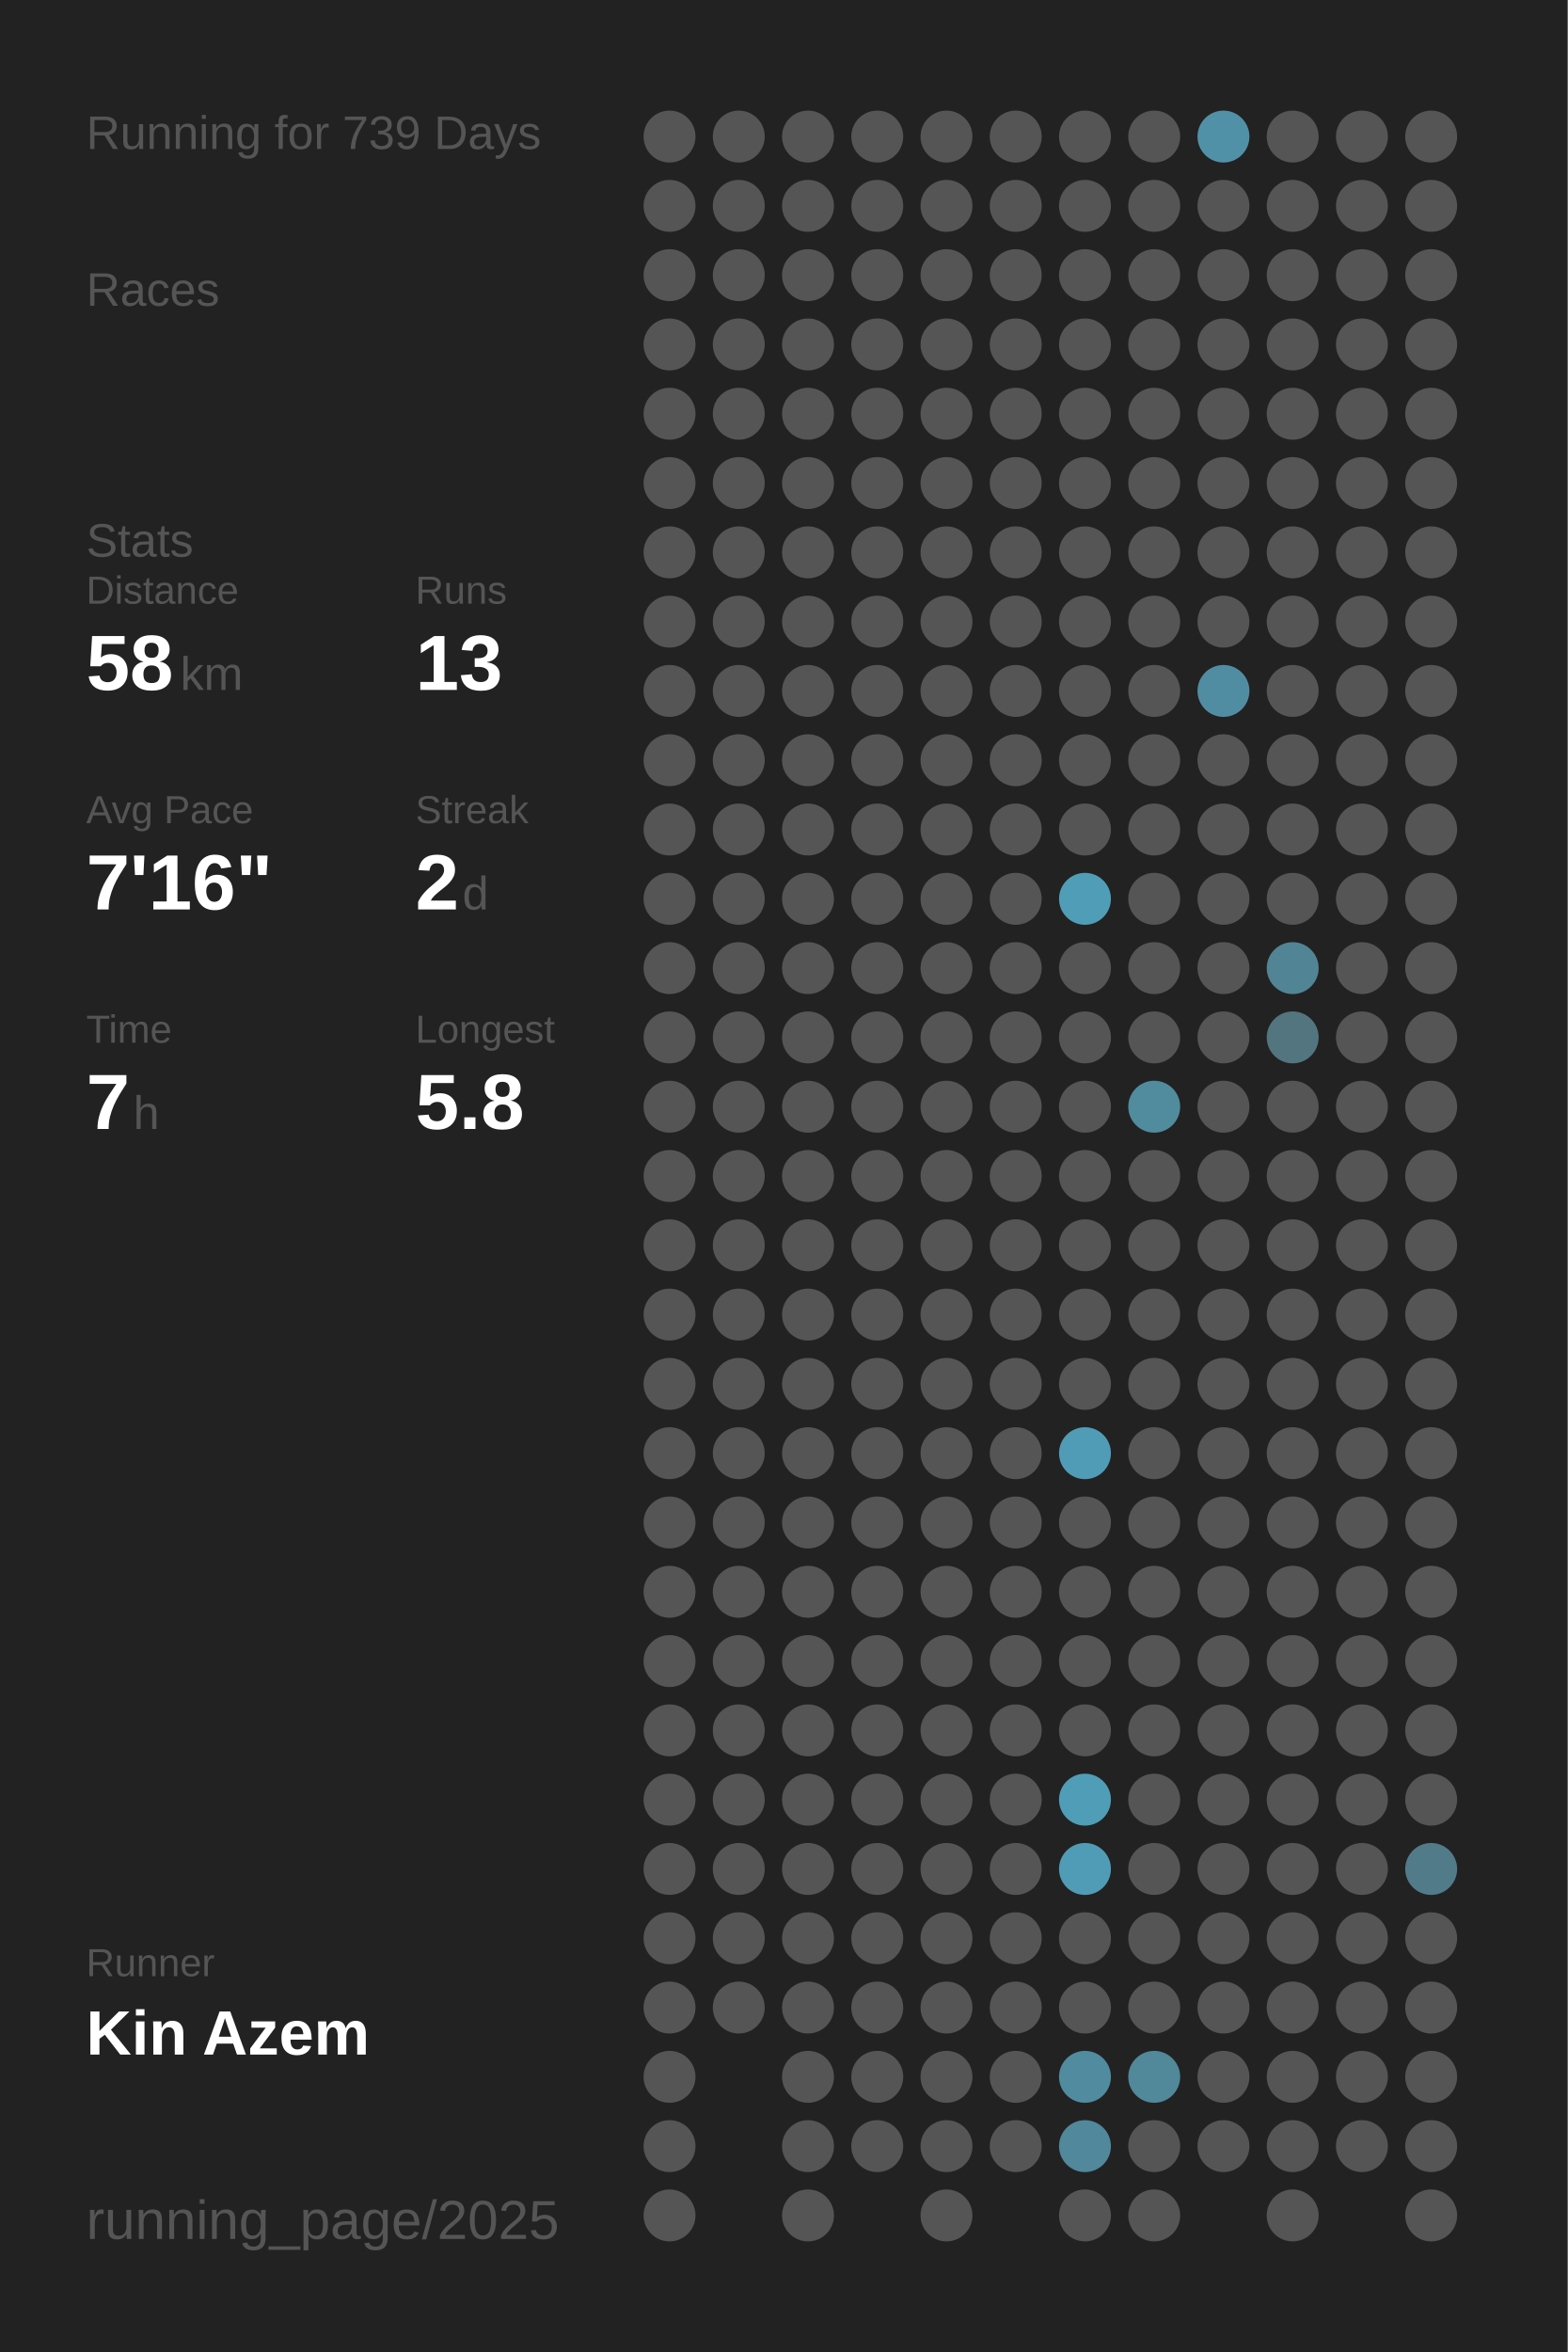
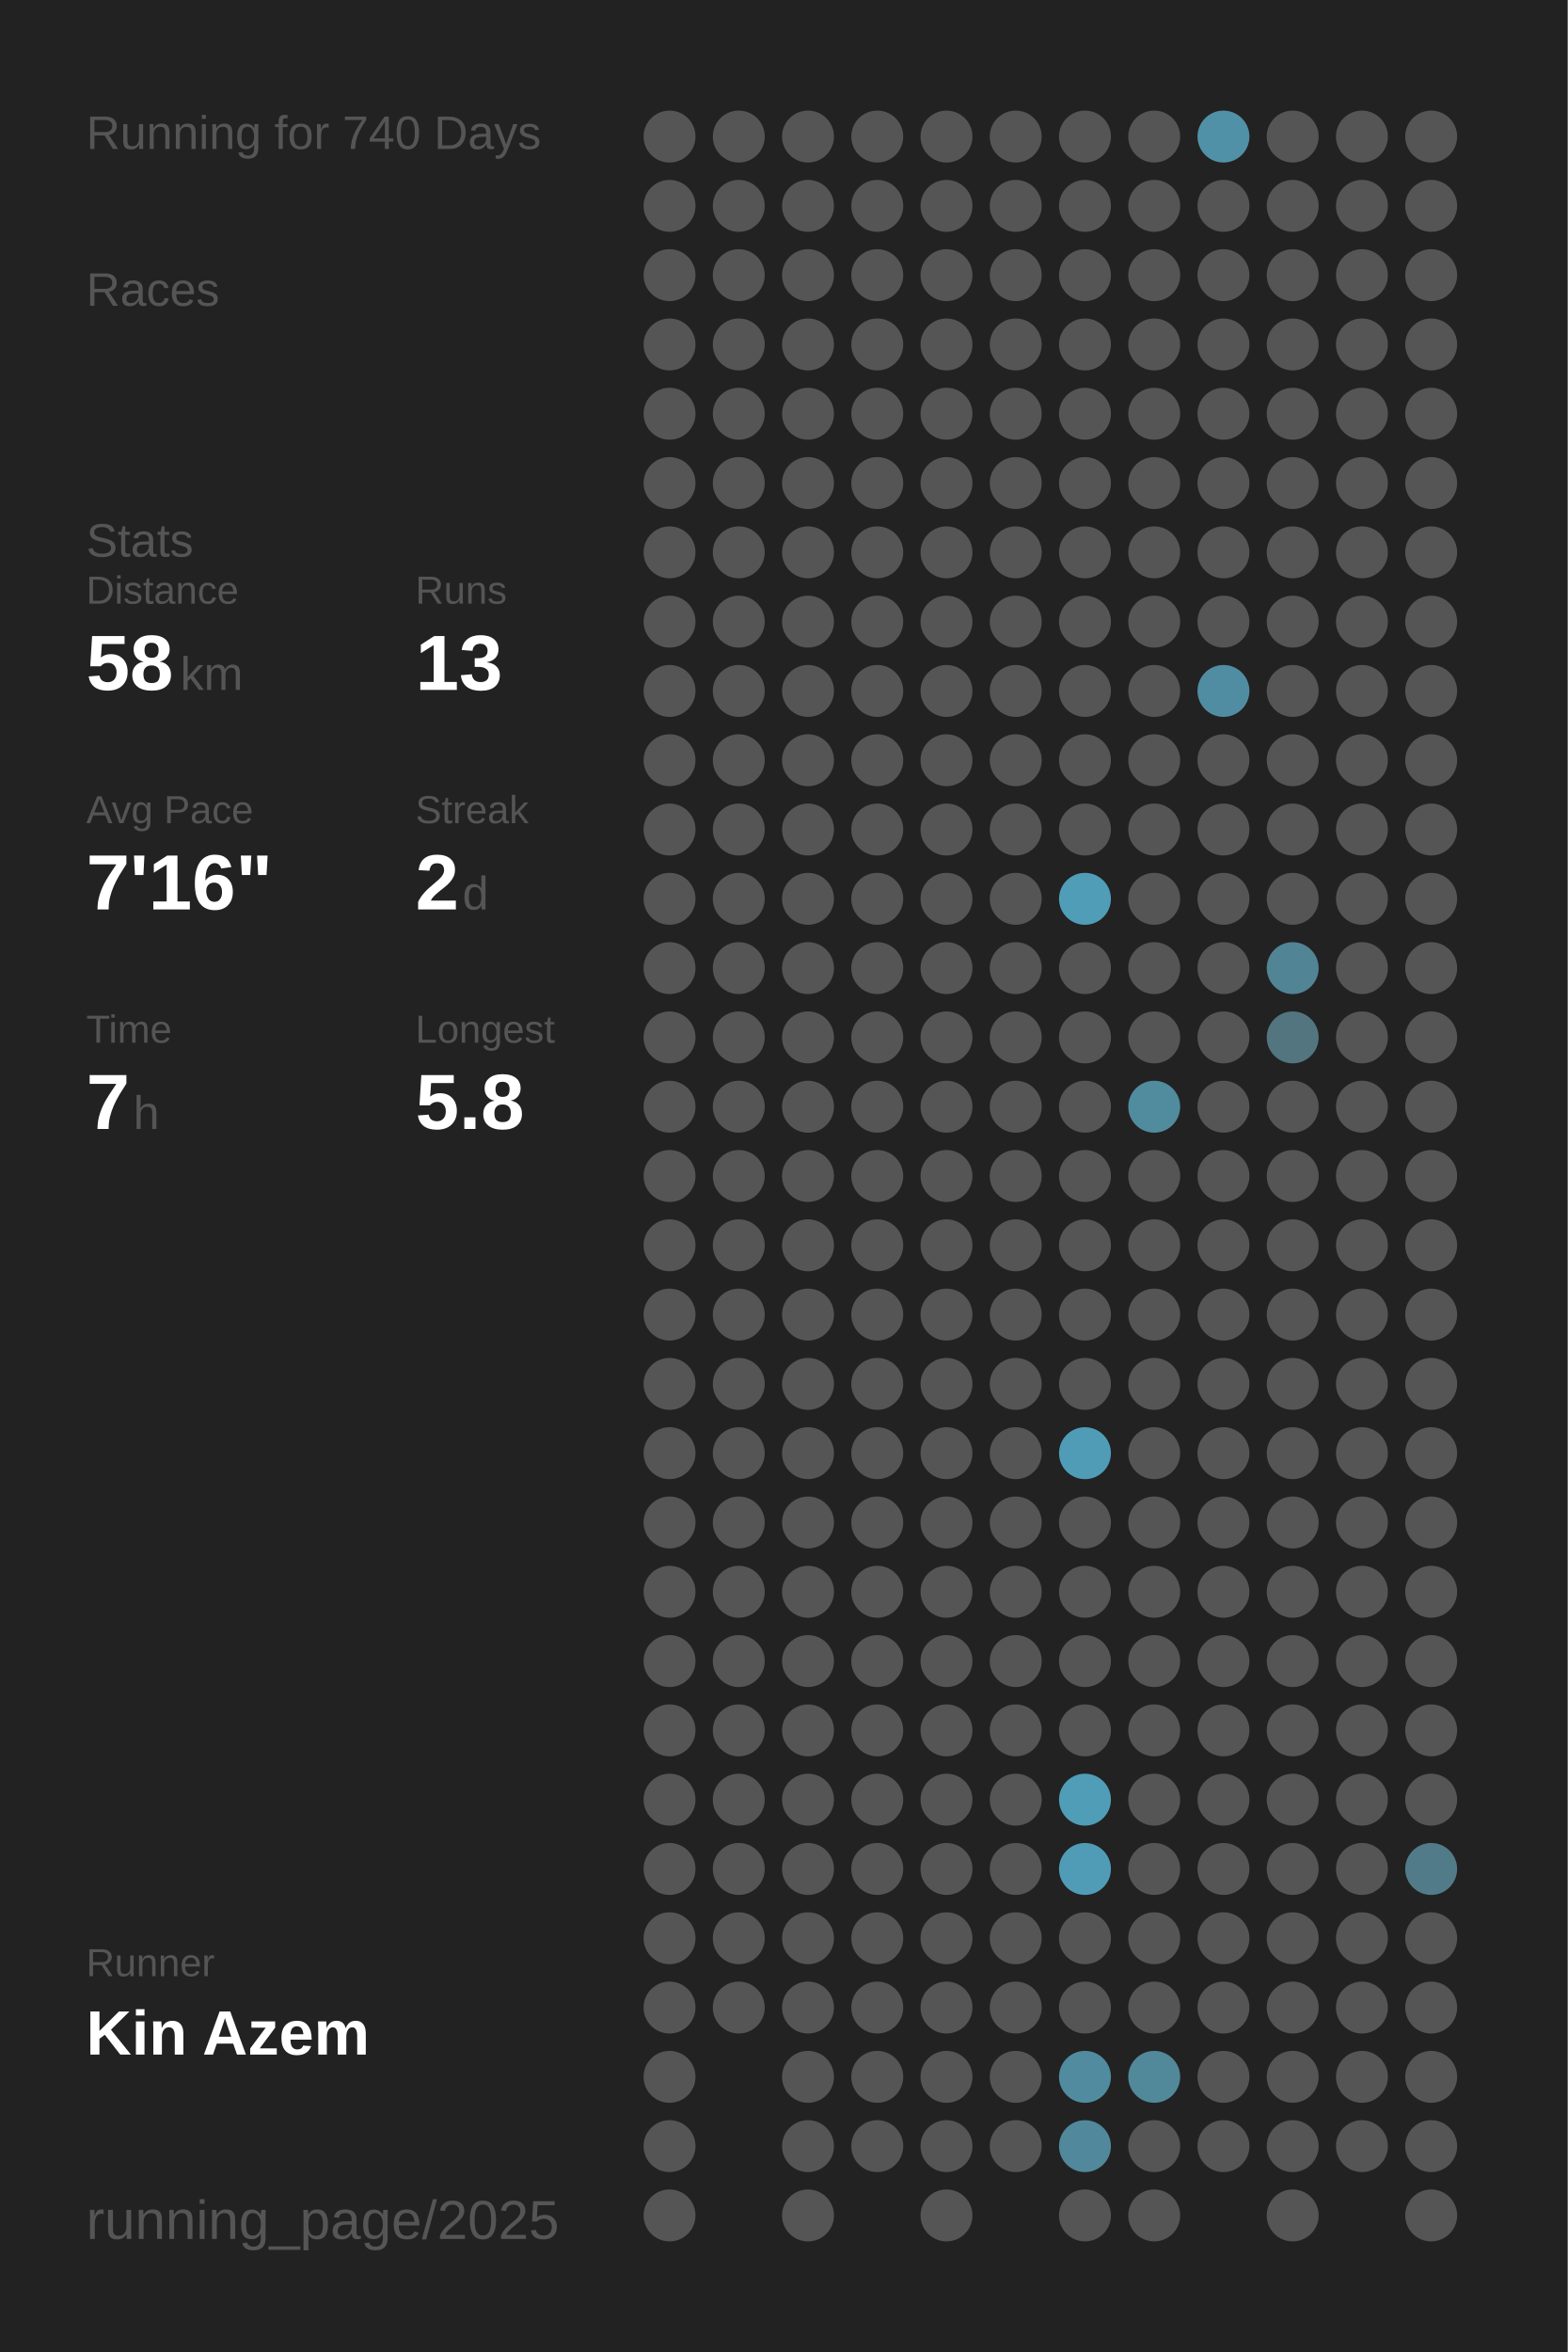
<svg xmlns="http://www.w3.org/2000/svg" baseProfile="full" height="300mm" version="1.1" viewBox="0,0,200,300" width="200mm">
  <defs />
  <rect fill="#222222" height="300" width="200" x="0" y="0" />
-   <text fill="#555555" style="font-size:6px; font-family:Arial;" x="11" y="19">Running for 739 Days</text>
+   <text fill="#555555" style="font-size:6px; font-family:Arial;" x="11" y="19">Running for 740 Days</text>
  <text fill="#555555" style="font-size:6px; font-family:Arial;" x="11" y="39">Races</text>
  <text fill="#555555" style="font-size:6px; font-family:Arial;" x="11" y="71">Stats</text>
  <text fill="#555555" style="font-size:5px; font-family:Arial;" x="11" y="77">Distance</text>
  <text fill="#FFFFFF" style="font-size:10px; font-family:Arial; font-weight:bold;" x="11" y="88">58</text>
  <text fill="#555555" style="font-size:6px; font-family:Arial;" x="23" y="88">km</text>
  <text fill="#555555" style="font-size:5px; font-family:Arial;" x="53" y="77">Runs</text>
  <text fill="#FFFFFF" style="font-size:10px; font-family:Arial; font-weight:bold;" x="53" y="88">13</text>
  <text fill="#555555" style="font-size:5px; font-family:Arial;" x="11" y="105">Avg Pace</text>
  <text fill="#FFFFFF" style="font-size:10px; font-family:Arial; font-weight:bold;" x="11" y="116">7'16"</text>
  <text fill="#555555" style="font-size:5px; font-family:Arial;" x="53" y="105">Streak</text>
  <text fill="#FFFFFF" style="font-size:10px; font-family:Arial; font-weight:bold;" x="53" y="116">2</text>
  <text fill="#555555" style="font-size:6px; font-family:Arial;" x="59" y="116">d</text>
  <text fill="#555555" style="font-size:5px; font-family:Arial;" x="11" y="133">Time</text>
  <text fill="#FFFFFF" style="font-size:10px; font-family:Arial; font-weight:bold;" x="11" y="144">7</text>
  <text fill="#555555" style="font-size:6px; font-family:Arial;" x="17" y="144">h</text>
  <text fill="#555555" style="font-size:5px; font-family:Arial;" x="53" y="133">Longest</text>
  <text fill="#FFFFFF" style="font-size:10px; font-family:Arial; font-weight:bold;" x="53" y="144">5.8</text>
  <text fill="#555555" style="font-size:5px; font-family:Arial;" x="11" y="252.065">Runner</text>
  <text fill="#FFFFFF" style="font-size:8px; font-family:Arial; font-weight:bold;" x="11" y="262.065">Kin Azem</text>
  <text fill="#555555" style="font-size:7px; font-family:Arial;" x="11" y="285.581">running_page/2025</text>
  <circle cx="85.417" cy="17.419" fill="#555555" r="3.312" />
  <circle cx="85.417" cy="26.258" fill="#555555" r="3.312" />
  <circle cx="85.417" cy="35.097" fill="#555555" r="3.312" />
  <circle cx="85.417" cy="43.935" fill="#555555" r="3.312" />
  <circle cx="85.417" cy="52.774" fill="#555555" r="3.312" />
  <circle cx="85.417" cy="61.613" fill="#555555" r="3.312" />
  <circle cx="85.417" cy="70.452" fill="#555555" r="3.312" />
  <circle cx="85.417" cy="79.29" fill="#555555" r="3.312" />
  <circle cx="85.417" cy="88.129" fill="#555555" r="3.312" />
  <circle cx="85.417" cy="96.968" fill="#555555" r="3.312" />
  <circle cx="85.417" cy="105.806" fill="#555555" r="3.312" />
  <circle cx="85.417" cy="114.645" fill="#555555" r="3.312" />
  <circle cx="85.417" cy="123.484" fill="#555555" r="3.312" />
  <circle cx="85.417" cy="132.323" fill="#555555" r="3.312" />
  <circle cx="85.417" cy="141.161" fill="#555555" r="3.312" />
  <circle cx="85.417" cy="150" fill="#555555" r="3.312" />
  <circle cx="85.417" cy="158.839" fill="#555555" r="3.312" />
  <circle cx="85.417" cy="167.677" fill="#555555" r="3.312" />
  <circle cx="85.417" cy="176.516" fill="#555555" r="3.312" />
  <circle cx="85.417" cy="185.355" fill="#555555" r="3.312" />
  <circle cx="85.417" cy="194.194" fill="#555555" r="3.312" />
  <circle cx="85.417" cy="203.032" fill="#555555" r="3.312" />
  <circle cx="85.417" cy="211.871" fill="#555555" r="3.312" />
  <circle cx="85.417" cy="220.71" fill="#555555" r="3.312" />
  <circle cx="85.417" cy="229.548" fill="#555555" r="3.312" />
  <circle cx="85.417" cy="238.387" fill="#555555" r="3.312" />
  <circle cx="85.417" cy="247.226" fill="#555555" r="3.312" />
  <circle cx="85.417" cy="256.065" fill="#555555" r="3.312" />
  <circle cx="85.417" cy="264.903" fill="#555555" r="3.312" />
  <circle cx="85.417" cy="273.742" fill="#555555" r="3.312" />
  <circle cx="85.417" cy="282.581" fill="#555555" r="3.312" />
  <circle cx="94.25" cy="17.419" fill="#555555" r="3.312" />
  <circle cx="94.25" cy="26.258" fill="#555555" r="3.312" />
  <circle cx="94.25" cy="35.097" fill="#555555" r="3.312" />
  <circle cx="94.25" cy="43.935" fill="#555555" r="3.312" />
  <circle cx="94.25" cy="52.774" fill="#555555" r="3.312" />
  <circle cx="94.25" cy="61.613" fill="#555555" r="3.312" />
  <circle cx="94.25" cy="70.452" fill="#555555" r="3.312" />
  <circle cx="94.25" cy="79.29" fill="#555555" r="3.312" />
  <circle cx="94.25" cy="88.129" fill="#555555" r="3.312" />
  <circle cx="94.25" cy="96.968" fill="#555555" r="3.312" />
  <circle cx="94.25" cy="105.806" fill="#555555" r="3.312" />
  <circle cx="94.25" cy="114.645" fill="#555555" r="3.312" />
  <circle cx="94.25" cy="123.484" fill="#555555" r="3.312" />
  <circle cx="94.25" cy="132.323" fill="#555555" r="3.312" />
  <circle cx="94.25" cy="141.161" fill="#555555" r="3.312" />
  <circle cx="94.25" cy="150" fill="#555555" r="3.312" />
  <circle cx="94.25" cy="158.839" fill="#555555" r="3.312" />
  <circle cx="94.25" cy="167.677" fill="#555555" r="3.312" />
  <circle cx="94.25" cy="176.516" fill="#555555" r="3.312" />
  <circle cx="94.25" cy="185.355" fill="#555555" r="3.312" />
  <circle cx="94.25" cy="194.194" fill="#555555" r="3.312" />
  <circle cx="94.25" cy="203.032" fill="#555555" r="3.312" />
  <circle cx="94.25" cy="211.871" fill="#555555" r="3.312" />
  <circle cx="94.25" cy="220.71" fill="#555555" r="3.312" />
  <circle cx="94.25" cy="229.548" fill="#555555" r="3.312" />
  <circle cx="94.25" cy="238.387" fill="#555555" r="3.312" />
  <circle cx="94.25" cy="247.226" fill="#555555" r="3.312" />
  <circle cx="94.25" cy="256.065" fill="#555555" r="3.312" />
  <circle cx="103.083" cy="17.419" fill="#555555" r="3.312" />
  <circle cx="103.083" cy="26.258" fill="#555555" r="3.312" />
  <circle cx="103.083" cy="35.097" fill="#555555" r="3.312" />
  <circle cx="103.083" cy="43.935" fill="#555555" r="3.312" />
  <circle cx="103.083" cy="52.774" fill="#555555" r="3.312" />
  <circle cx="103.083" cy="61.613" fill="#555555" r="3.312" />
  <circle cx="103.083" cy="70.452" fill="#555555" r="3.312" />
  <circle cx="103.083" cy="79.29" fill="#555555" r="3.312" />
  <circle cx="103.083" cy="88.129" fill="#555555" r="3.312" />
  <circle cx="103.083" cy="96.968" fill="#555555" r="3.312" />
  <circle cx="103.083" cy="105.806" fill="#555555" r="3.312" />
  <circle cx="103.083" cy="114.645" fill="#555555" r="3.312" />
  <circle cx="103.083" cy="123.484" fill="#555555" r="3.312" />
  <circle cx="103.083" cy="132.323" fill="#555555" r="3.312" />
  <circle cx="103.083" cy="141.161" fill="#555555" r="3.312" />
  <circle cx="103.083" cy="150" fill="#555555" r="3.312" />
  <circle cx="103.083" cy="158.839" fill="#555555" r="3.312" />
  <circle cx="103.083" cy="167.677" fill="#555555" r="3.312" />
  <circle cx="103.083" cy="176.516" fill="#555555" r="3.312" />
  <circle cx="103.083" cy="185.355" fill="#555555" r="3.312" />
  <circle cx="103.083" cy="194.194" fill="#555555" r="3.312" />
  <circle cx="103.083" cy="203.032" fill="#555555" r="3.312" />
  <circle cx="103.083" cy="211.871" fill="#555555" r="3.312" />
  <circle cx="103.083" cy="220.71" fill="#555555" r="3.312" />
  <circle cx="103.083" cy="229.548" fill="#555555" r="3.312" />
  <circle cx="103.083" cy="238.387" fill="#555555" r="3.312" />
  <circle cx="103.083" cy="247.226" fill="#555555" r="3.312" />
  <circle cx="103.083" cy="256.065" fill="#555555" r="3.312" />
  <circle cx="103.083" cy="264.903" fill="#555555" r="3.312" />
  <circle cx="103.083" cy="273.742" fill="#555555" r="3.312" />
  <circle cx="103.083" cy="282.581" fill="#555555" r="3.312" />
  <circle cx="111.917" cy="17.419" fill="#555555" r="3.312" />
  <circle cx="111.917" cy="26.258" fill="#555555" r="3.312" />
  <circle cx="111.917" cy="35.097" fill="#555555" r="3.312" />
  <circle cx="111.917" cy="43.935" fill="#555555" r="3.312" />
  <circle cx="111.917" cy="52.774" fill="#555555" r="3.312" />
  <circle cx="111.917" cy="61.613" fill="#555555" r="3.312" />
  <circle cx="111.917" cy="70.452" fill="#555555" r="3.312" />
  <circle cx="111.917" cy="79.29" fill="#555555" r="3.312" />
  <circle cx="111.917" cy="88.129" fill="#555555" r="3.312" />
  <circle cx="111.917" cy="96.968" fill="#555555" r="3.312" />
  <circle cx="111.917" cy="105.806" fill="#555555" r="3.312" />
  <circle cx="111.917" cy="114.645" fill="#555555" r="3.312" />
  <circle cx="111.917" cy="123.484" fill="#555555" r="3.312" />
  <circle cx="111.917" cy="132.323" fill="#555555" r="3.312" />
  <circle cx="111.917" cy="141.161" fill="#555555" r="3.312" />
  <circle cx="111.917" cy="150" fill="#555555" r="3.312" />
  <circle cx="111.917" cy="158.839" fill="#555555" r="3.312" />
  <circle cx="111.917" cy="167.677" fill="#555555" r="3.312" />
  <circle cx="111.917" cy="176.516" fill="#555555" r="3.312" />
  <circle cx="111.917" cy="185.355" fill="#555555" r="3.312" />
  <circle cx="111.917" cy="194.194" fill="#555555" r="3.312" />
  <circle cx="111.917" cy="203.032" fill="#555555" r="3.312" />
  <circle cx="111.917" cy="211.871" fill="#555555" r="3.312" />
  <circle cx="111.917" cy="220.71" fill="#555555" r="3.312" />
  <circle cx="111.917" cy="229.548" fill="#555555" r="3.312" />
  <circle cx="111.917" cy="238.387" fill="#555555" r="3.312" />
  <circle cx="111.917" cy="247.226" fill="#555555" r="3.312" />
  <circle cx="111.917" cy="256.065" fill="#555555" r="3.312" />
  <circle cx="111.917" cy="264.903" fill="#555555" r="3.312" />
  <circle cx="111.917" cy="273.742" fill="#555555" r="3.312" />
  <circle cx="120.75" cy="17.419" fill="#555555" r="3.312" />
  <circle cx="120.75" cy="26.258" fill="#555555" r="3.312" />
  <circle cx="120.75" cy="35.097" fill="#555555" r="3.312" />
  <circle cx="120.75" cy="43.935" fill="#555555" r="3.312" />
  <circle cx="120.75" cy="52.774" fill="#555555" r="3.312" />
  <circle cx="120.75" cy="61.613" fill="#555555" r="3.312" />
  <circle cx="120.75" cy="70.452" fill="#555555" r="3.312" />
  <circle cx="120.75" cy="79.29" fill="#555555" r="3.312" />
  <circle cx="120.75" cy="88.129" fill="#555555" r="3.312" />
  <circle cx="120.75" cy="96.968" fill="#555555" r="3.312" />
  <circle cx="120.75" cy="105.806" fill="#555555" r="3.312" />
  <circle cx="120.75" cy="114.645" fill="#555555" r="3.312" />
  <circle cx="120.75" cy="123.484" fill="#555555" r="3.312" />
  <circle cx="120.75" cy="132.323" fill="#555555" r="3.312" />
  <circle cx="120.75" cy="141.161" fill="#555555" r="3.312" />
  <circle cx="120.75" cy="150" fill="#555555" r="3.312" />
  <circle cx="120.75" cy="158.839" fill="#555555" r="3.312" />
  <circle cx="120.75" cy="167.677" fill="#555555" r="3.312" />
  <circle cx="120.75" cy="176.516" fill="#555555" r="3.312" />
  <circle cx="120.75" cy="185.355" fill="#555555" r="3.312" />
  <circle cx="120.75" cy="194.194" fill="#555555" r="3.312" />
  <circle cx="120.75" cy="203.032" fill="#555555" r="3.312" />
  <circle cx="120.75" cy="211.871" fill="#555555" r="3.312" />
  <circle cx="120.75" cy="220.71" fill="#555555" r="3.312" />
  <circle cx="120.75" cy="229.548" fill="#555555" r="3.312" />
  <circle cx="120.75" cy="238.387" fill="#555555" r="3.312" />
  <circle cx="120.75" cy="247.226" fill="#555555" r="3.312" />
  <circle cx="120.75" cy="256.065" fill="#555555" r="3.312" />
  <circle cx="120.75" cy="264.903" fill="#555555" r="3.312" />
  <circle cx="120.75" cy="273.742" fill="#555555" r="3.312" />
  <circle cx="120.75" cy="282.581" fill="#555555" r="3.312" />
  <circle cx="129.583" cy="17.419" fill="#555555" r="3.312" />
  <circle cx="129.583" cy="26.258" fill="#555555" r="3.312" />
  <circle cx="129.583" cy="35.097" fill="#555555" r="3.312" />
  <circle cx="129.583" cy="43.935" fill="#555555" r="3.312" />
  <circle cx="129.583" cy="52.774" fill="#555555" r="3.312" />
  <circle cx="129.583" cy="61.613" fill="#555555" r="3.312" />
  <circle cx="129.583" cy="70.452" fill="#555555" r="3.312" />
  <circle cx="129.583" cy="79.29" fill="#555555" r="3.312" />
  <circle cx="129.583" cy="88.129" fill="#555555" r="3.312" />
  <circle cx="129.583" cy="96.968" fill="#555555" r="3.312" />
  <circle cx="129.583" cy="105.806" fill="#555555" r="3.312" />
  <circle cx="129.583" cy="114.645" fill="#555555" r="3.312" />
  <circle cx="129.583" cy="123.484" fill="#555555" r="3.312" />
  <circle cx="129.583" cy="132.323" fill="#555555" r="3.312" />
  <circle cx="129.583" cy="141.161" fill="#555555" r="3.312" />
  <circle cx="129.583" cy="150" fill="#555555" r="3.312" />
  <circle cx="129.583" cy="158.839" fill="#555555" r="3.312" />
  <circle cx="129.583" cy="167.677" fill="#555555" r="3.312" />
  <circle cx="129.583" cy="176.516" fill="#555555" r="3.312" />
  <circle cx="129.583" cy="185.355" fill="#555555" r="3.312" />
  <circle cx="129.583" cy="194.194" fill="#555555" r="3.312" />
  <circle cx="129.583" cy="203.032" fill="#555555" r="3.312" />
  <circle cx="129.583" cy="211.871" fill="#555555" r="3.312" />
  <circle cx="129.583" cy="220.71" fill="#555555" r="3.312" />
  <circle cx="129.583" cy="229.548" fill="#555555" r="3.312" />
  <circle cx="129.583" cy="238.387" fill="#555555" r="3.312" />
  <circle cx="129.583" cy="247.226" fill="#555555" r="3.312" />
  <circle cx="129.583" cy="256.065" fill="#555555" r="3.312" />
  <circle cx="129.583" cy="264.903" fill="#555555" r="3.312" />
  <circle cx="129.583" cy="273.742" fill="#555555" r="3.312" />
  <circle cx="138.417" cy="17.419" fill="#555555" r="3.312" />
  <circle cx="138.417" cy="26.258" fill="#555555" r="3.312" />
  <circle cx="138.417" cy="35.097" fill="#555555" r="3.312" />
  <circle cx="138.417" cy="43.935" fill="#555555" r="3.312" />
  <circle cx="138.417" cy="52.774" fill="#555555" r="3.312" />
  <circle cx="138.417" cy="61.613" fill="#555555" r="3.312" />
  <circle cx="138.417" cy="70.452" fill="#555555" r="3.312" />
  <circle cx="138.417" cy="79.29" fill="#555555" r="3.312" />
  <circle cx="138.417" cy="88.129" fill="#555555" r="3.312" />
  <circle cx="138.417" cy="96.968" fill="#555555" r="3.312" />
  <circle cx="138.417" cy="105.806" fill="#555555" r="3.312" />
  <circle cx="138.417" cy="114.645" fill="#509db7" r="3.312" />
  <circle cx="138.417" cy="123.484" fill="#555555" r="3.312" />
  <circle cx="138.417" cy="132.323" fill="#555555" r="3.312" />
  <circle cx="138.417" cy="141.161" fill="#555555" r="3.312" />
  <circle cx="138.417" cy="150" fill="#555555" r="3.312" />
  <circle cx="138.417" cy="158.839" fill="#555555" r="3.312" />
  <circle cx="138.417" cy="167.677" fill="#555555" r="3.312" />
  <circle cx="138.417" cy="176.516" fill="#555555" r="3.312" />
  <circle cx="138.417" cy="185.355" fill="#509cb6" r="3.312" />
  <circle cx="138.417" cy="194.194" fill="#555555" r="3.312" />
  <circle cx="138.417" cy="203.032" fill="#555555" r="3.312" />
  <circle cx="138.417" cy="211.871" fill="#555555" r="3.312" />
  <circle cx="138.417" cy="220.71" fill="#555555" r="3.312" />
  <circle cx="138.417" cy="229.548" fill="#509db7" r="3.312" />
  <circle cx="138.417" cy="238.387" fill="#509cb6" r="3.312" />
  <circle cx="138.417" cy="247.226" fill="#555555" r="3.312" />
  <circle cx="138.417" cy="256.065" fill="#555555" r="3.312" />
  <circle cx="138.417" cy="264.903" fill="#518b9f" r="3.312" />
  <circle cx="138.417" cy="273.742" fill="#51889b" r="3.312" />
  <circle cx="138.417" cy="282.581" fill="#555555" r="3.312" />
  <circle cx="147.25" cy="17.419" fill="#555555" r="3.312" />
  <circle cx="147.25" cy="26.258" fill="#555555" r="3.312" />
  <circle cx="147.25" cy="35.097" fill="#555555" r="3.312" />
  <circle cx="147.25" cy="43.935" fill="#555555" r="3.312" />
  <circle cx="147.25" cy="52.774" fill="#555555" r="3.312" />
  <circle cx="147.25" cy="61.613" fill="#555555" r="3.312" />
  <circle cx="147.25" cy="70.452" fill="#555555" r="3.312" />
  <circle cx="147.25" cy="79.29" fill="#555555" r="3.312" />
  <circle cx="147.25" cy="88.129" fill="#555555" r="3.312" />
  <circle cx="147.25" cy="96.968" fill="#555555" r="3.312" />
  <circle cx="147.25" cy="105.806" fill="#555555" r="3.312" />
  <circle cx="147.25" cy="114.645" fill="#555555" r="3.312" />
  <circle cx="147.25" cy="123.484" fill="#555555" r="3.312" />
  <circle cx="147.25" cy="132.323" fill="#555555" r="3.312" />
  <circle cx="147.25" cy="141.161" fill="#518b9e" r="3.312" />
  <circle cx="147.25" cy="150" fill="#555555" r="3.312" />
  <circle cx="147.25" cy="158.839" fill="#555555" r="3.312" />
  <circle cx="147.25" cy="167.677" fill="#555555" r="3.312" />
  <circle cx="147.25" cy="176.516" fill="#555555" r="3.312" />
  <circle cx="147.25" cy="185.355" fill="#555555" r="3.312" />
  <circle cx="147.25" cy="194.194" fill="#555555" r="3.312" />
  <circle cx="147.25" cy="203.032" fill="#555555" r="3.312" />
  <circle cx="147.25" cy="211.871" fill="#555555" r="3.312" />
  <circle cx="147.25" cy="220.71" fill="#555555" r="3.312" />
  <circle cx="147.25" cy="229.548" fill="#555555" r="3.312" />
  <circle cx="147.25" cy="238.387" fill="#555555" r="3.312" />
  <circle cx="147.25" cy="247.226" fill="#555555" r="3.312" />
  <circle cx="147.25" cy="256.065" fill="#555555" r="3.312" />
  <circle cx="147.25" cy="264.903" fill="#51889a" r="3.312" />
  <circle cx="147.25" cy="273.742" fill="#555555" r="3.312" />
  <circle cx="147.25" cy="282.581" fill="#555555" r="3.312" />
  <circle cx="156.083" cy="17.419" fill="#5191a7" r="3.312" />
  <circle cx="156.083" cy="26.258" fill="#555555" r="3.312" />
  <circle cx="156.083" cy="35.097" fill="#555555" r="3.312" />
  <circle cx="156.083" cy="43.935" fill="#555555" r="3.312" />
  <circle cx="156.083" cy="52.774" fill="#555555" r="3.312" />
  <circle cx="156.083" cy="61.613" fill="#555555" r="3.312" />
  <circle cx="156.083" cy="70.452" fill="#555555" r="3.312" />
  <circle cx="156.083" cy="79.29" fill="#555555" r="3.312" />
  <circle cx="156.083" cy="88.129" fill="#518da2" r="3.312" />
  <circle cx="156.083" cy="96.968" fill="#555555" r="3.312" />
  <circle cx="156.083" cy="105.806" fill="#555555" r="3.312" />
  <circle cx="156.083" cy="114.645" fill="#555555" r="3.312" />
  <circle cx="156.083" cy="123.484" fill="#555555" r="3.312" />
  <circle cx="156.083" cy="132.323" fill="#555555" r="3.312" />
  <circle cx="156.083" cy="141.161" fill="#555555" r="3.312" />
  <circle cx="156.083" cy="150" fill="#555555" r="3.312" />
  <circle cx="156.083" cy="158.839" fill="#555555" r="3.312" />
  <circle cx="156.083" cy="167.677" fill="#555555" r="3.312" />
  <circle cx="156.083" cy="176.516" fill="#555555" r="3.312" />
  <circle cx="156.083" cy="185.355" fill="#555555" r="3.312" />
  <circle cx="156.083" cy="194.194" fill="#555555" r="3.312" />
  <circle cx="156.083" cy="203.032" fill="#555555" r="3.312" />
  <circle cx="156.083" cy="211.871" fill="#555555" r="3.312" />
  <circle cx="156.083" cy="220.71" fill="#555555" r="3.312" />
  <circle cx="156.083" cy="229.548" fill="#555555" r="3.312" />
  <circle cx="156.083" cy="238.387" fill="#555555" r="3.312" />
  <circle cx="156.083" cy="247.226" fill="#555555" r="3.312" />
  <circle cx="156.083" cy="256.065" fill="#555555" r="3.312" />
  <circle cx="156.083" cy="264.903" fill="#555555" r="3.312" />
  <circle cx="156.083" cy="273.742" fill="#555555" r="3.312" />
  <circle cx="164.917" cy="17.419" fill="#555555" r="3.312" />
  <circle cx="164.917" cy="26.258" fill="#555555" r="3.312" />
  <circle cx="164.917" cy="35.097" fill="#555555" r="3.312" />
  <circle cx="164.917" cy="43.935" fill="#555555" r="3.312" />
  <circle cx="164.917" cy="52.774" fill="#555555" r="3.312" />
  <circle cx="164.917" cy="61.613" fill="#555555" r="3.312" />
  <circle cx="164.917" cy="70.452" fill="#555555" r="3.312" />
  <circle cx="164.917" cy="79.29" fill="#555555" r="3.312" />
  <circle cx="164.917" cy="88.129" fill="#555555" r="3.312" />
  <circle cx="164.917" cy="96.968" fill="#555555" r="3.312" />
  <circle cx="164.917" cy="105.806" fill="#555555" r="3.312" />
  <circle cx="164.917" cy="114.645" fill="#555555" r="3.312" />
  <circle cx="164.917" cy="123.484" fill="#518495" r="3.312" />
  <circle cx="164.917" cy="132.323" fill="#527580" r="3.312" />
  <circle cx="164.917" cy="141.161" fill="#555555" r="3.312" />
  <circle cx="164.917" cy="150" fill="#555555" r="3.312" />
  <circle cx="164.917" cy="158.839" fill="#555555" r="3.312" />
  <circle cx="164.917" cy="167.677" fill="#555555" r="3.312" />
  <circle cx="164.917" cy="176.516" fill="#555555" r="3.312" />
  <circle cx="164.917" cy="185.355" fill="#555555" r="3.312" />
  <circle cx="164.917" cy="194.194" fill="#555555" r="3.312" />
  <circle cx="164.917" cy="203.032" fill="#555555" r="3.312" />
  <circle cx="164.917" cy="211.871" fill="#555555" r="3.312" />
  <circle cx="164.917" cy="220.71" fill="#555555" r="3.312" />
  <circle cx="164.917" cy="229.548" fill="#555555" r="3.312" />
  <circle cx="164.917" cy="238.387" fill="#555555" r="3.312" />
  <circle cx="164.917" cy="247.226" fill="#555555" r="3.312" />
  <circle cx="164.917" cy="256.065" fill="#555555" r="3.312" />
  <circle cx="164.917" cy="264.903" fill="#555555" r="3.312" />
  <circle cx="164.917" cy="273.742" fill="#555555" r="3.312" />
  <circle cx="164.917" cy="282.581" fill="#555555" r="3.312" />
  <circle cx="173.75" cy="17.419" fill="#555555" r="3.312" />
  <circle cx="173.75" cy="26.258" fill="#555555" r="3.312" />
  <circle cx="173.75" cy="35.097" fill="#555555" r="3.312" />
  <circle cx="173.75" cy="43.935" fill="#555555" r="3.312" />
  <circle cx="173.75" cy="52.774" fill="#555555" r="3.312" />
  <circle cx="173.75" cy="61.613" fill="#555555" r="3.312" />
  <circle cx="173.75" cy="70.452" fill="#555555" r="3.312" />
  <circle cx="173.75" cy="79.29" fill="#555555" r="3.312" />
  <circle cx="173.75" cy="88.129" fill="#555555" r="3.312" />
  <circle cx="173.75" cy="96.968" fill="#555555" r="3.312" />
  <circle cx="173.75" cy="105.806" fill="#555555" r="3.312" />
  <circle cx="173.75" cy="114.645" fill="#555555" r="3.312" />
  <circle cx="173.75" cy="123.484" fill="#555555" r="3.312" />
  <circle cx="173.75" cy="132.323" fill="#555555" r="3.312" />
  <circle cx="173.75" cy="141.161" fill="#555555" r="3.312" />
  <circle cx="173.75" cy="150" fill="#555555" r="3.312" />
  <circle cx="173.75" cy="158.839" fill="#555555" r="3.312" />
  <circle cx="173.75" cy="167.677" fill="#555555" r="3.312" />
  <circle cx="173.75" cy="176.516" fill="#555555" r="3.312" />
  <circle cx="173.75" cy="185.355" fill="#555555" r="3.312" />
  <circle cx="173.75" cy="194.194" fill="#555555" r="3.312" />
  <circle cx="173.75" cy="203.032" fill="#555555" r="3.312" />
  <circle cx="173.75" cy="211.871" fill="#555555" r="3.312" />
  <circle cx="173.75" cy="220.71" fill="#555555" r="3.312" />
  <circle cx="173.75" cy="229.548" fill="#555555" r="3.312" />
  <circle cx="173.75" cy="238.387" fill="#555555" r="3.312" />
  <circle cx="173.75" cy="247.226" fill="#555555" r="3.312" />
  <circle cx="173.75" cy="256.065" fill="#555555" r="3.312" />
  <circle cx="173.75" cy="264.903" fill="#555555" r="3.312" />
  <circle cx="173.75" cy="273.742" fill="#555555" r="3.312" />
  <circle cx="182.583" cy="17.419" fill="#555555" r="3.312" />
  <circle cx="182.583" cy="26.258" fill="#555555" r="3.312" />
  <circle cx="182.583" cy="35.097" fill="#555555" r="3.312" />
  <circle cx="182.583" cy="43.935" fill="#555555" r="3.312" />
  <circle cx="182.583" cy="52.774" fill="#555555" r="3.312" />
  <circle cx="182.583" cy="61.613" fill="#555555" r="3.312" />
  <circle cx="182.583" cy="70.452" fill="#555555" r="3.312" />
  <circle cx="182.583" cy="79.29" fill="#555555" r="3.312" />
  <circle cx="182.583" cy="88.129" fill="#555555" r="3.312" />
  <circle cx="182.583" cy="96.968" fill="#555555" r="3.312" />
  <circle cx="182.583" cy="105.806" fill="#555555" r="3.312" />
  <circle cx="182.583" cy="114.645" fill="#555555" r="3.312" />
  <circle cx="182.583" cy="123.484" fill="#555555" r="3.312" />
  <circle cx="182.583" cy="132.323" fill="#555555" r="3.312" />
  <circle cx="182.583" cy="141.161" fill="#555555" r="3.312" />
  <circle cx="182.583" cy="150" fill="#555555" r="3.312" />
  <circle cx="182.583" cy="158.839" fill="#555555" r="3.312" />
  <circle cx="182.583" cy="167.677" fill="#555555" r="3.312" />
  <circle cx="182.583" cy="176.516" fill="#555555" r="3.312" />
  <circle cx="182.583" cy="185.355" fill="#555555" r="3.312" />
  <circle cx="182.583" cy="194.194" fill="#555555" r="3.312" />
  <circle cx="182.583" cy="203.032" fill="#555555" r="3.312" />
  <circle cx="182.583" cy="211.871" fill="#555555" r="3.312" />
  <circle cx="182.583" cy="220.71" fill="#555555" r="3.312" />
  <circle cx="182.583" cy="229.548" fill="#555555" r="3.312" />
  <circle cx="182.583" cy="238.387" fill="#527b89" r="3.312" />
  <circle cx="182.583" cy="247.226" fill="#555555" r="3.312" />
  <circle cx="182.583" cy="256.065" fill="#555555" r="3.312" />
  <circle cx="182.583" cy="264.903" fill="#555555" r="3.312" />
  <circle cx="182.583" cy="273.742" fill="#555555" r="3.312" />
  <circle cx="182.583" cy="282.581" fill="#555555" r="3.312" />
</svg>
